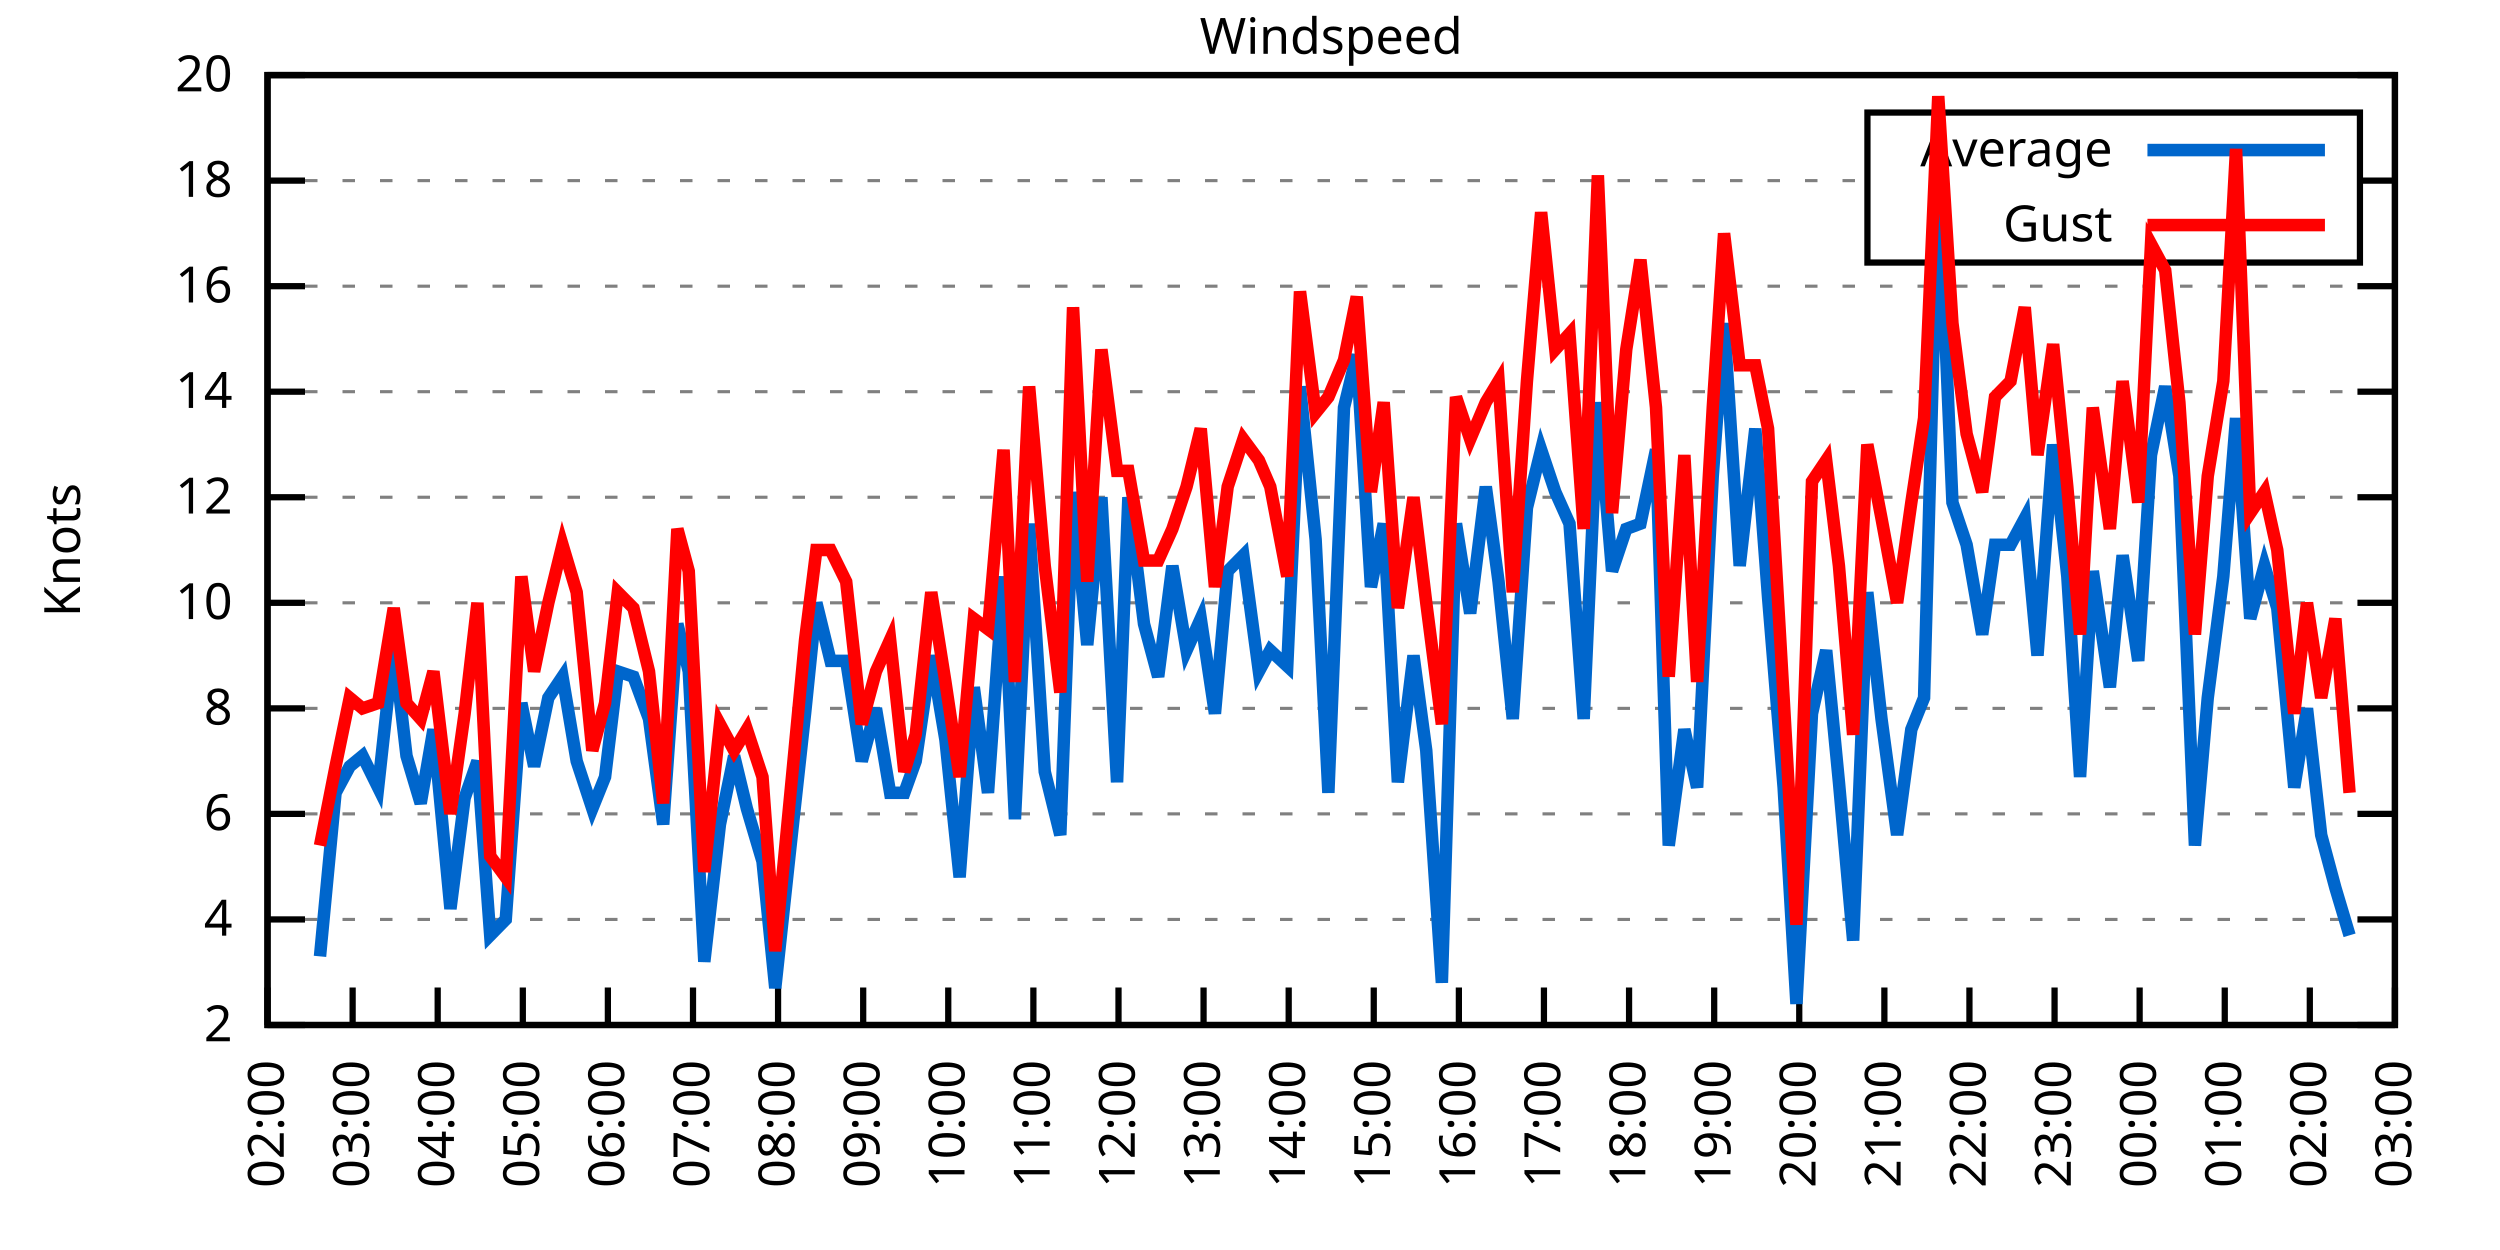
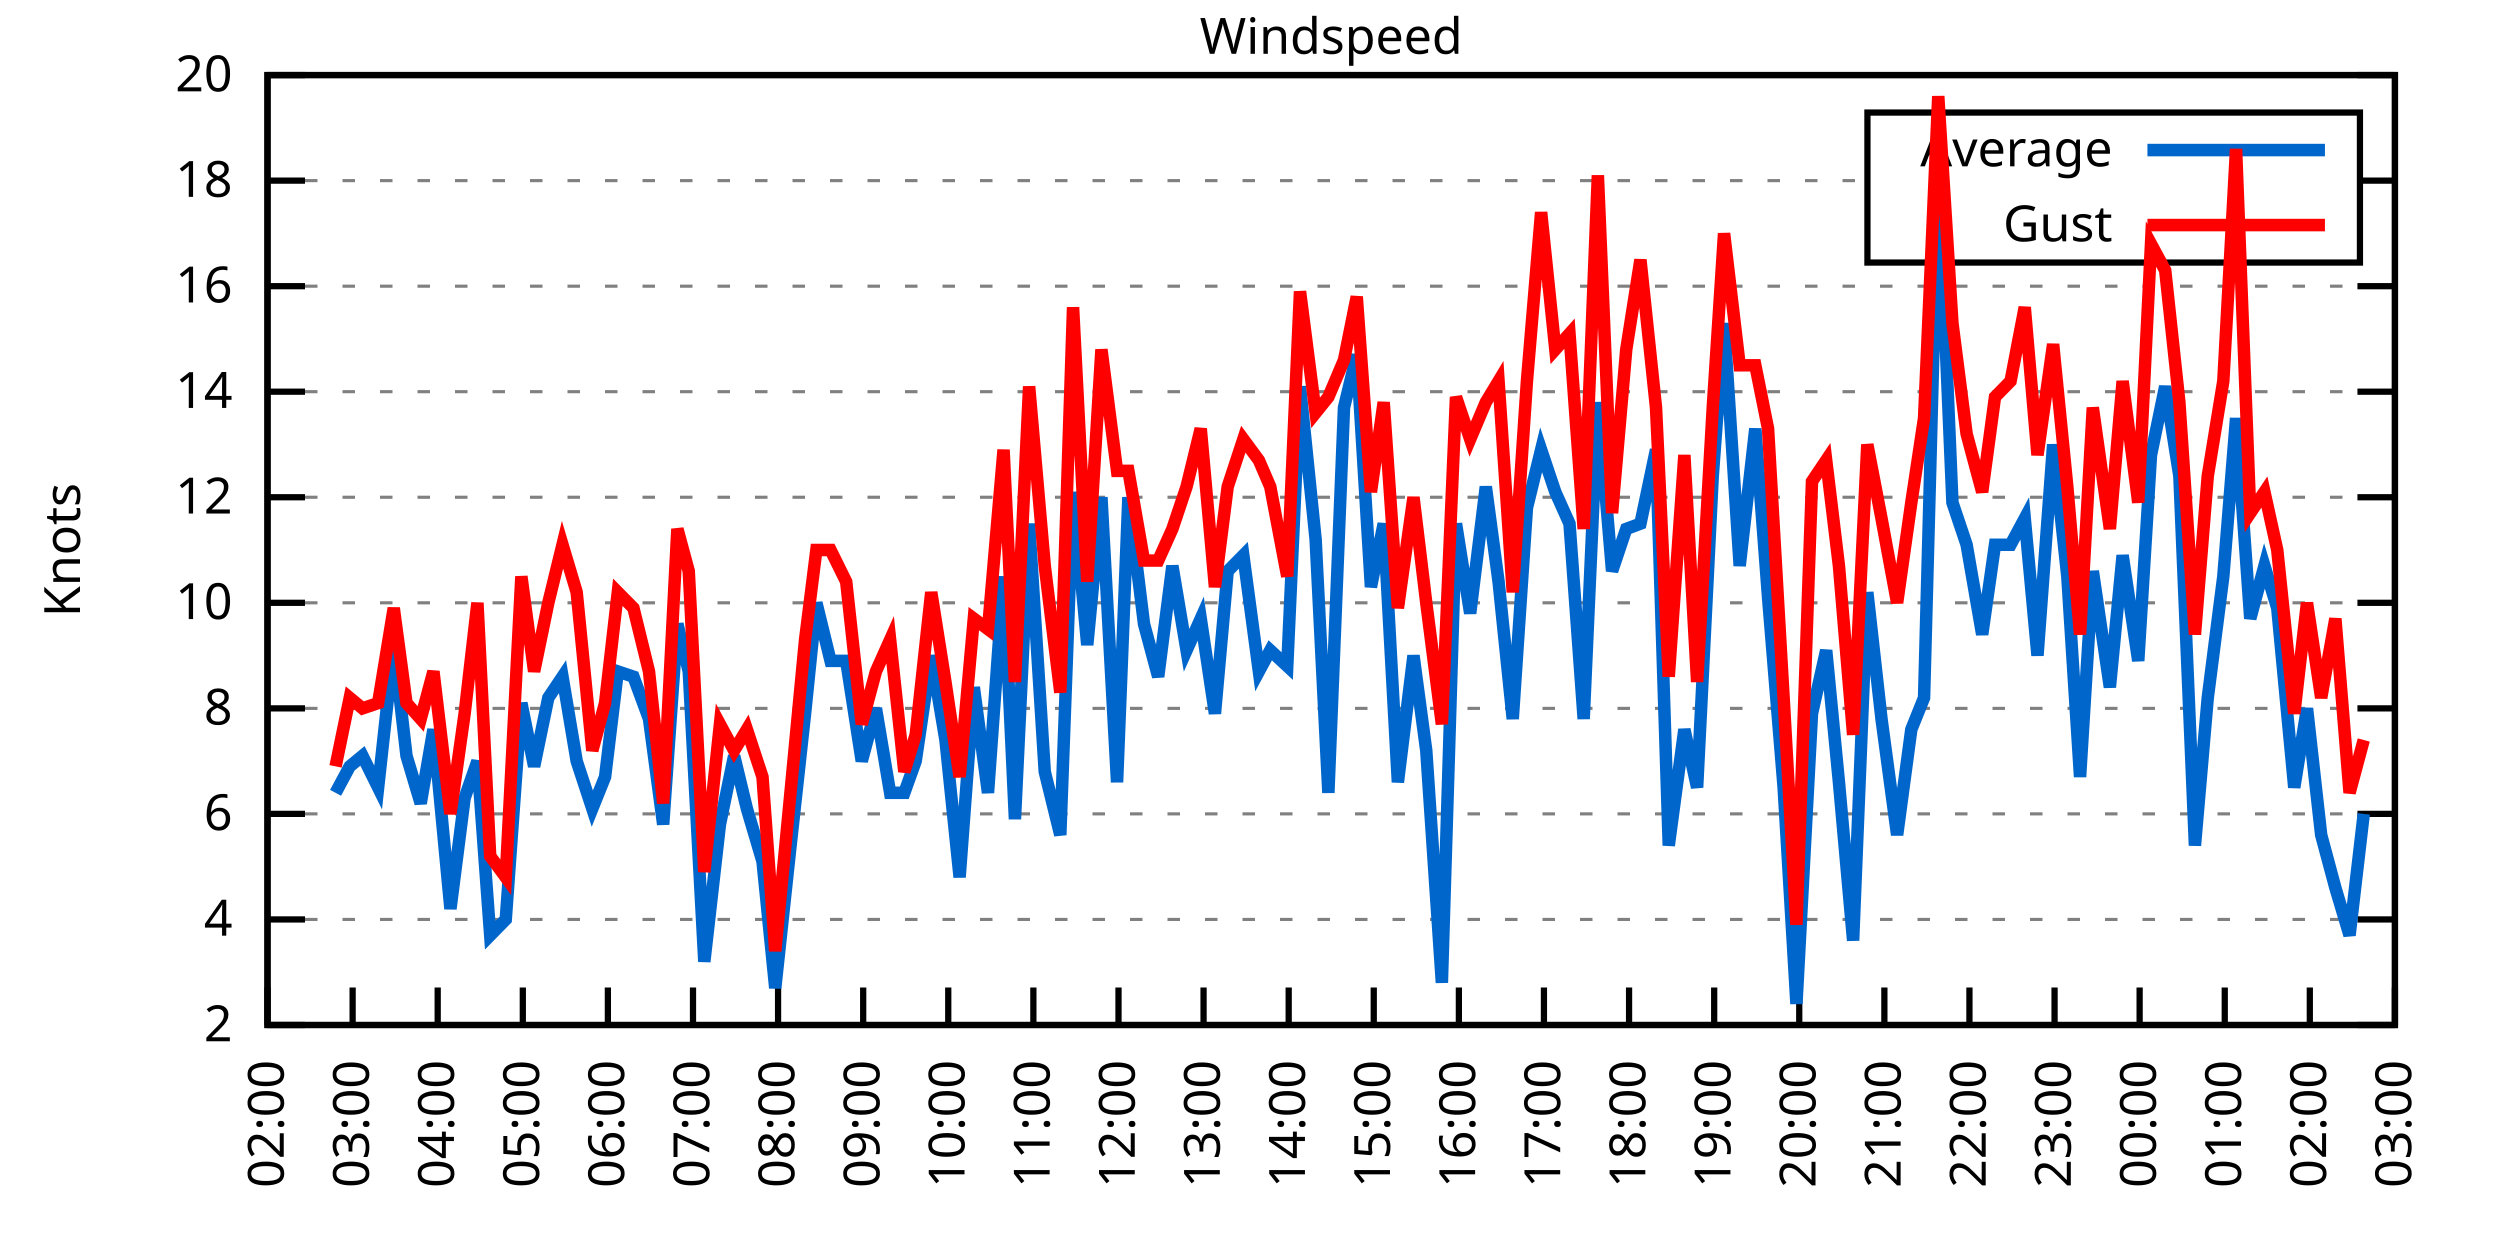
<svg xmlns="http://www.w3.org/2000/svg" xmlns:xlink="http://www.w3.org/1999/xlink" width="400" height="200" viewBox="0 0 400 200">
  <g id="gnuplot_canvas">
    <rect x="0" y="0" width="400" height="200" fill="none" />
    <defs>
      <circle id="gpDot" r="0.5" stroke-width="0.5" stroke="currentColor" />
      <path id="gpPt0" stroke-width="0.333" stroke="currentColor" d="M-1,0 h2 M0,-1 v2" />
      <path id="gpPt1" stroke-width="0.333" stroke="currentColor" d="M-1,-1 L1,1 M1,-1 L-1,1" />
      <path id="gpPt2" stroke-width="0.333" stroke="currentColor" d="M-1,0 L1,0 M0,-1 L0,1 M-1,-1 L1,1 M-1,1 L1,-1" />
      <rect id="gpPt3" stroke-width="0.333" stroke="currentColor" x="-1" y="-1" width="2" height="2" />
      <rect id="gpPt4" stroke-width="0.333" stroke="currentColor" fill="currentColor" x="-1" y="-1" width="2" height="2" />
      <circle id="gpPt5" stroke-width="0.333" stroke="currentColor" cx="0" cy="0" r="1" />
      <use xlink:href="#gpPt5" id="gpPt6" fill="currentColor" stroke="none" />
      <path id="gpPt7" stroke-width="0.333" stroke="currentColor" d="M0,-1.33 L-1.33,0.67 L1.33,0.67 z" />
      <use xlink:href="#gpPt7" id="gpPt8" fill="currentColor" stroke="none" />
      <use xlink:href="#gpPt7" id="gpPt9" stroke="currentColor" transform="rotate(180)" />
      <use xlink:href="#gpPt9" id="gpPt10" fill="currentColor" stroke="none" />
      <use xlink:href="#gpPt3" id="gpPt11" stroke="currentColor" transform="rotate(45)" />
      <use xlink:href="#gpPt11" id="gpPt12" fill="currentColor" stroke="none" />
      <path id="gpPt13" stroke-width="0.333" stroke="currentColor" d="M0,1.330 L1.265,0.411 L0.782,-1.067 L-0.782,-1.076 L-1.265,0.411 z" />
      <use xlink:href="#gpPt13" id="gpPt14" fill="currentColor" stroke="none" />
      <filter id="textbox" filterUnits="objectBoundingBox" x="0" y="0" height="1" width="1">
        <feFlood flood-color="white" flood-opacity="1" result="bgnd" />
        <feComposite in="SourceGraphic" in2="bgnd" operator="atop" />
      </filter>
      <filter id="greybox" filterUnits="objectBoundingBox" x="0" y="0" height="1" width="1">
        <feFlood flood-color="lightgrey" flood-opacity="1" result="grey" />
        <feComposite in="SourceGraphic" in2="grey" operator="atop" />
      </filter>
    </defs>
    <g fill="none" color="white" stroke="currentColor" stroke-width="1.00" stroke-linecap="butt" stroke-linejoin="miter">
</g>
    <g fill="none" color="black" stroke="currentColor" stroke-width="1.00" stroke-linecap="butt" stroke-linejoin="miter">
      <g stroke="none" shape-rendering="crispEdges">
        <polygon fill="rgb(255, 255, 255)" points="42.80,164.00 383.18,164.00 383.18,12.02 42.80,12.02 " />
      </g>
    </g>
    <g fill="none" color="black" stroke="currentColor" stroke-width="1.00" stroke-linecap="butt" stroke-linejoin="miter">
</g>
    <g fill="none" color="black" stroke="black" stroke-width="0.50" stroke-linecap="butt" stroke-linejoin="miter">
</g>
    <g fill="none" color="gray" stroke="currentColor" stroke-width="0.50" stroke-linecap="butt" stroke-linejoin="miter">
      <path stroke="gray" stroke-dasharray="2,4" class="gridline" d="M42.80,164.00 L383.19,164.00  " />
    </g>
    <g fill="none" color="gray" stroke="gray" stroke-width="1.00" stroke-linecap="butt" stroke-linejoin="miter">
</g>
    <g fill="none" color="black" stroke="currentColor" stroke-width="1.00" stroke-linecap="butt" stroke-linejoin="miter">
      <path stroke="black" d="M42.80,164.00 L48.80,164.00 M383.19,164.00 L377.19,164.00  " />
      <g transform="translate(37.20,166.60)" stroke="none" fill="black" font-family="Sans" font-size="8.00" text-anchor="end">
        <text>
          <tspan font-family="Sans"> 2</tspan>
        </text>
      </g>
    </g>
    <g fill="none" color="black" stroke="currentColor" stroke-width="1.00" stroke-linecap="butt" stroke-linejoin="miter">
</g>
    <g fill="none" color="black" stroke="black" stroke-width="0.50" stroke-linecap="butt" stroke-linejoin="miter">
</g>
    <g fill="none" color="gray" stroke="currentColor" stroke-width="0.50" stroke-linecap="butt" stroke-linejoin="miter">
      <path stroke="gray" stroke-dasharray="2,4" class="gridline" d="M42.80,147.11 L383.19,147.11  " />
    </g>
    <g fill="none" color="gray" stroke="gray" stroke-width="1.00" stroke-linecap="butt" stroke-linejoin="miter">
</g>
    <g fill="none" color="black" stroke="currentColor" stroke-width="1.00" stroke-linecap="butt" stroke-linejoin="miter">
      <path stroke="black" d="M42.80,147.11 L48.80,147.11 M383.19,147.11 L377.19,147.11  " />
      <g transform="translate(37.20,149.71)" stroke="none" fill="black" font-family="Sans" font-size="8.00" text-anchor="end">
        <text>
          <tspan font-family="Sans"> 4</tspan>
        </text>
      </g>
    </g>
    <g fill="none" color="black" stroke="currentColor" stroke-width="1.00" stroke-linecap="butt" stroke-linejoin="miter">
</g>
    <g fill="none" color="black" stroke="black" stroke-width="0.50" stroke-linecap="butt" stroke-linejoin="miter">
</g>
    <g fill="none" color="gray" stroke="currentColor" stroke-width="0.50" stroke-linecap="butt" stroke-linejoin="miter">
      <path stroke="gray" stroke-dasharray="2,4" class="gridline" d="M42.80,130.22 L383.19,130.22  " />
    </g>
    <g fill="none" color="gray" stroke="gray" stroke-width="1.00" stroke-linecap="butt" stroke-linejoin="miter">
</g>
    <g fill="none" color="black" stroke="currentColor" stroke-width="1.00" stroke-linecap="butt" stroke-linejoin="miter">
      <path stroke="black" d="M42.80,130.22 L48.80,130.22 M383.19,130.22 L377.19,130.22  " />
      <g transform="translate(37.20,132.82)" stroke="none" fill="black" font-family="Sans" font-size="8.00" text-anchor="end">
        <text>
          <tspan font-family="Sans"> 6</tspan>
        </text>
      </g>
    </g>
    <g fill="none" color="black" stroke="currentColor" stroke-width="1.00" stroke-linecap="butt" stroke-linejoin="miter">
</g>
    <g fill="none" color="black" stroke="black" stroke-width="0.50" stroke-linecap="butt" stroke-linejoin="miter">
</g>
    <g fill="none" color="gray" stroke="currentColor" stroke-width="0.50" stroke-linecap="butt" stroke-linejoin="miter">
      <path stroke="gray" stroke-dasharray="2,4" class="gridline" d="M42.80,113.34 L383.19,113.34  " />
    </g>
    <g fill="none" color="gray" stroke="gray" stroke-width="1.00" stroke-linecap="butt" stroke-linejoin="miter">
</g>
    <g fill="none" color="black" stroke="currentColor" stroke-width="1.00" stroke-linecap="butt" stroke-linejoin="miter">
      <path stroke="black" d="M42.80,113.34 L48.80,113.34 M383.19,113.34 L377.19,113.34  " />
      <g transform="translate(37.20,115.94)" stroke="none" fill="black" font-family="Sans" font-size="8.00" text-anchor="end">
        <text>
          <tspan font-family="Sans"> 8</tspan>
        </text>
      </g>
    </g>
    <g fill="none" color="black" stroke="currentColor" stroke-width="1.00" stroke-linecap="butt" stroke-linejoin="miter">
</g>
    <g fill="none" color="black" stroke="black" stroke-width="0.50" stroke-linecap="butt" stroke-linejoin="miter">
</g>
    <g fill="none" color="gray" stroke="currentColor" stroke-width="0.50" stroke-linecap="butt" stroke-linejoin="miter">
      <path stroke="gray" stroke-dasharray="2,4" class="gridline" d="M42.80,96.45 L383.19,96.45  " />
    </g>
    <g fill="none" color="gray" stroke="gray" stroke-width="1.00" stroke-linecap="butt" stroke-linejoin="miter">
</g>
    <g fill="none" color="black" stroke="currentColor" stroke-width="1.00" stroke-linecap="butt" stroke-linejoin="miter">
      <path stroke="black" d="M42.80,96.45 L48.80,96.45 M383.19,96.45 L377.19,96.45  " />
      <g transform="translate(37.20,99.05)" stroke="none" fill="black" font-family="Sans" font-size="8.00" text-anchor="end">
        <text>
          <tspan font-family="Sans"> 10</tspan>
        </text>
      </g>
    </g>
    <g fill="none" color="black" stroke="currentColor" stroke-width="1.00" stroke-linecap="butt" stroke-linejoin="miter">
</g>
    <g fill="none" color="black" stroke="black" stroke-width="0.50" stroke-linecap="butt" stroke-linejoin="miter">
</g>
    <g fill="none" color="gray" stroke="currentColor" stroke-width="0.50" stroke-linecap="butt" stroke-linejoin="miter">
      <path stroke="gray" stroke-dasharray="2,4" class="gridline" d="M42.80,79.56 L383.19,79.56  " />
    </g>
    <g fill="none" color="gray" stroke="gray" stroke-width="1.00" stroke-linecap="butt" stroke-linejoin="miter">
</g>
    <g fill="none" color="black" stroke="currentColor" stroke-width="1.00" stroke-linecap="butt" stroke-linejoin="miter">
      <path stroke="black" d="M42.80,79.56 L48.80,79.56 M383.19,79.56 L377.19,79.56  " />
      <g transform="translate(37.20,82.16)" stroke="none" fill="black" font-family="Sans" font-size="8.00" text-anchor="end">
        <text>
          <tspan font-family="Sans"> 12</tspan>
        </text>
      </g>
    </g>
    <g fill="none" color="black" stroke="currentColor" stroke-width="1.00" stroke-linecap="butt" stroke-linejoin="miter">
</g>
    <g fill="none" color="black" stroke="black" stroke-width="0.50" stroke-linecap="butt" stroke-linejoin="miter">
</g>
    <g fill="none" color="gray" stroke="currentColor" stroke-width="0.50" stroke-linecap="butt" stroke-linejoin="miter">
      <path stroke="gray" stroke-dasharray="2,4" class="gridline" d="M42.80,62.67 L383.19,62.67  " />
    </g>
    <g fill="none" color="gray" stroke="gray" stroke-width="1.00" stroke-linecap="butt" stroke-linejoin="miter">
</g>
    <g fill="none" color="black" stroke="currentColor" stroke-width="1.00" stroke-linecap="butt" stroke-linejoin="miter">
      <path stroke="black" d="M42.80,62.67 L48.80,62.67 M383.19,62.67 L377.19,62.67  " />
      <g transform="translate(37.20,65.27)" stroke="none" fill="black" font-family="Sans" font-size="8.00" text-anchor="end">
        <text>
          <tspan font-family="Sans"> 14</tspan>
        </text>
      </g>
    </g>
    <g fill="none" color="black" stroke="currentColor" stroke-width="1.00" stroke-linecap="butt" stroke-linejoin="miter">
</g>
    <g fill="none" color="black" stroke="black" stroke-width="0.50" stroke-linecap="butt" stroke-linejoin="miter">
</g>
    <g fill="none" color="gray" stroke="currentColor" stroke-width="0.50" stroke-linecap="butt" stroke-linejoin="miter">
      <path stroke="gray" stroke-dasharray="2,4" class="gridline" d="M42.80,45.79 L383.19,45.79  " />
    </g>
    <g fill="none" color="gray" stroke="gray" stroke-width="1.00" stroke-linecap="butt" stroke-linejoin="miter">
</g>
    <g fill="none" color="black" stroke="currentColor" stroke-width="1.00" stroke-linecap="butt" stroke-linejoin="miter">
      <path stroke="black" d="M42.80,45.79 L48.80,45.79 M383.19,45.79 L377.19,45.79  " />
      <g transform="translate(37.20,48.39)" stroke="none" fill="black" font-family="Sans" font-size="8.00" text-anchor="end">
        <text>
          <tspan font-family="Sans"> 16</tspan>
        </text>
      </g>
    </g>
    <g fill="none" color="black" stroke="currentColor" stroke-width="1.00" stroke-linecap="butt" stroke-linejoin="miter">
</g>
    <g fill="none" color="black" stroke="black" stroke-width="0.50" stroke-linecap="butt" stroke-linejoin="miter">
</g>
    <g fill="none" color="gray" stroke="currentColor" stroke-width="0.50" stroke-linecap="butt" stroke-linejoin="miter">
      <path stroke="gray" stroke-dasharray="2,4" class="gridline" d="M42.80,28.90 L298.79,28.90 M377.59,28.90 L383.19,28.90  " />
    </g>
    <g fill="none" color="gray" stroke="gray" stroke-width="1.00" stroke-linecap="butt" stroke-linejoin="miter">
</g>
    <g fill="none" color="black" stroke="currentColor" stroke-width="1.00" stroke-linecap="butt" stroke-linejoin="miter">
      <path stroke="black" d="M42.80,28.90 L48.80,28.90 M383.19,28.90 L377.19,28.90  " />
      <g transform="translate(37.20,31.50)" stroke="none" fill="black" font-family="Sans" font-size="8.00" text-anchor="end">
        <text>
          <tspan font-family="Sans"> 18</tspan>
        </text>
      </g>
    </g>
    <g fill="none" color="black" stroke="currentColor" stroke-width="1.00" stroke-linecap="butt" stroke-linejoin="miter">
</g>
    <g fill="none" color="black" stroke="black" stroke-width="0.50" stroke-linecap="butt" stroke-linejoin="miter">
</g>
    <g fill="none" color="gray" stroke="currentColor" stroke-width="0.50" stroke-linecap="butt" stroke-linejoin="miter">
      <path stroke="gray" stroke-dasharray="2,4" class="gridline" d="M42.80,12.01 L383.19,12.01  " />
    </g>
    <g fill="none" color="gray" stroke="gray" stroke-width="1.00" stroke-linecap="butt" stroke-linejoin="miter">
</g>
    <g fill="none" color="black" stroke="currentColor" stroke-width="1.00" stroke-linecap="butt" stroke-linejoin="miter">
      <path stroke="black" d="M42.80,12.01 L48.80,12.01 M383.19,12.01 L377.19,12.01  " />
      <g transform="translate(37.20,14.61)" stroke="none" fill="black" font-family="Sans" font-size="8.00" text-anchor="end">
        <text>
          <tspan font-family="Sans"> 20</tspan>
        </text>
      </g>
    </g>
    <g fill="none" color="black" stroke="currentColor" stroke-width="1.00" stroke-linecap="butt" stroke-linejoin="miter">
      <path stroke="black" d="M42.80,164.00 L42.80,158.00  " />
      <g transform="translate(45.40,169.60) rotate(270.00)" stroke="none" fill="black" font-family="Sans" font-size="8.00" text-anchor="end">
        <text>
          <tspan font-family="Sans">02:00</tspan>
        </text>
      </g>
    </g>
    <g fill="none" color="black" stroke="currentColor" stroke-width="1.00" stroke-linecap="butt" stroke-linejoin="miter">
      <path stroke="black" d="M56.42,164.00 L56.42,158.00  " />
      <g transform="translate(59.02,169.60) rotate(270.00)" stroke="none" fill="black" font-family="Sans" font-size="8.00" text-anchor="end">
        <text>
          <tspan font-family="Sans">03:00</tspan>
        </text>
      </g>
    </g>
    <g fill="none" color="black" stroke="currentColor" stroke-width="1.00" stroke-linecap="butt" stroke-linejoin="miter">
      <path stroke="black" d="M70.03,164.00 L70.03,158.00  " />
      <g transform="translate(72.63,169.60) rotate(270.00)" stroke="none" fill="black" font-family="Sans" font-size="8.00" text-anchor="end">
        <text>
          <tspan font-family="Sans">04:00</tspan>
        </text>
      </g>
    </g>
    <g fill="none" color="black" stroke="currentColor" stroke-width="1.00" stroke-linecap="butt" stroke-linejoin="miter">
      <path stroke="black" d="M83.65,164.00 L83.65,158.00  " />
      <g transform="translate(86.25,169.60) rotate(270.00)" stroke="none" fill="black" font-family="Sans" font-size="8.00" text-anchor="end">
        <text>
          <tspan font-family="Sans">05:00</tspan>
        </text>
      </g>
    </g>
    <g fill="none" color="black" stroke="currentColor" stroke-width="1.00" stroke-linecap="butt" stroke-linejoin="miter">
      <path stroke="black" d="M97.26,164.00 L97.26,158.00  " />
      <g transform="translate(99.86,169.60) rotate(270.00)" stroke="none" fill="black" font-family="Sans" font-size="8.00" text-anchor="end">
        <text>
          <tspan font-family="Sans">06:00</tspan>
        </text>
      </g>
    </g>
    <g fill="none" color="black" stroke="currentColor" stroke-width="1.00" stroke-linecap="butt" stroke-linejoin="miter">
      <path stroke="black" d="M110.88,164.00 L110.88,158.00  " />
      <g transform="translate(113.48,169.60) rotate(270.00)" stroke="none" fill="black" font-family="Sans" font-size="8.00" text-anchor="end">
        <text>
          <tspan font-family="Sans">07:00</tspan>
        </text>
      </g>
    </g>
    <g fill="none" color="black" stroke="currentColor" stroke-width="1.00" stroke-linecap="butt" stroke-linejoin="miter">
      <path stroke="black" d="M124.49,164.00 L124.49,158.00  " />
      <g transform="translate(127.09,169.60) rotate(270.00)" stroke="none" fill="black" font-family="Sans" font-size="8.00" text-anchor="end">
        <text>
          <tspan font-family="Sans">08:00</tspan>
        </text>
      </g>
    </g>
    <g fill="none" color="black" stroke="currentColor" stroke-width="1.00" stroke-linecap="butt" stroke-linejoin="miter">
      <path stroke="black" d="M138.11,164.00 L138.11,158.00  " />
      <g transform="translate(140.71,169.60) rotate(270.00)" stroke="none" fill="black" font-family="Sans" font-size="8.00" text-anchor="end">
        <text>
          <tspan font-family="Sans">09:00</tspan>
        </text>
      </g>
    </g>
    <g fill="none" color="black" stroke="currentColor" stroke-width="1.00" stroke-linecap="butt" stroke-linejoin="miter">
      <path stroke="black" d="M151.72,164.00 L151.72,158.00  " />
      <g transform="translate(154.32,169.60) rotate(270.00)" stroke="none" fill="black" font-family="Sans" font-size="8.00" text-anchor="end">
        <text>
          <tspan font-family="Sans">10:00</tspan>
        </text>
      </g>
    </g>
    <g fill="none" color="black" stroke="currentColor" stroke-width="1.00" stroke-linecap="butt" stroke-linejoin="miter">
      <path stroke="black" d="M165.34,164.00 L165.34,158.00  " />
      <g transform="translate(167.94,169.60) rotate(270.00)" stroke="none" fill="black" font-family="Sans" font-size="8.00" text-anchor="end">
        <text>
          <tspan font-family="Sans">11:00</tspan>
        </text>
      </g>
    </g>
    <g fill="none" color="black" stroke="currentColor" stroke-width="1.00" stroke-linecap="butt" stroke-linejoin="miter">
      <path stroke="black" d="M178.96,164.00 L178.96,158.00  " />
      <g transform="translate(181.56,169.60) rotate(270.00)" stroke="none" fill="black" font-family="Sans" font-size="8.00" text-anchor="end">
        <text>
          <tspan font-family="Sans">12:00</tspan>
        </text>
      </g>
    </g>
    <g fill="none" color="black" stroke="currentColor" stroke-width="1.00" stroke-linecap="butt" stroke-linejoin="miter">
      <path stroke="black" d="M192.57,164.00 L192.57,158.00  " />
      <g transform="translate(195.17,169.60) rotate(270.00)" stroke="none" fill="black" font-family="Sans" font-size="8.00" text-anchor="end">
        <text>
          <tspan font-family="Sans">13:00</tspan>
        </text>
      </g>
    </g>
    <g fill="none" color="black" stroke="currentColor" stroke-width="1.00" stroke-linecap="butt" stroke-linejoin="miter">
      <path stroke="black" d="M206.19,164.00 L206.19,158.00  " />
      <g transform="translate(208.79,169.60) rotate(270.00)" stroke="none" fill="black" font-family="Sans" font-size="8.00" text-anchor="end">
        <text>
          <tspan font-family="Sans">14:00</tspan>
        </text>
      </g>
    </g>
    <g fill="none" color="black" stroke="currentColor" stroke-width="1.00" stroke-linecap="butt" stroke-linejoin="miter">
      <path stroke="black" d="M219.80,164.00 L219.80,158.00  " />
      <g transform="translate(222.40,169.60) rotate(270.00)" stroke="none" fill="black" font-family="Sans" font-size="8.00" text-anchor="end">
        <text>
          <tspan font-family="Sans">15:00</tspan>
        </text>
      </g>
    </g>
    <g fill="none" color="black" stroke="currentColor" stroke-width="1.00" stroke-linecap="butt" stroke-linejoin="miter">
      <path stroke="black" d="M233.42,164.00 L233.42,158.00  " />
      <g transform="translate(236.02,169.60) rotate(270.00)" stroke="none" fill="black" font-family="Sans" font-size="8.00" text-anchor="end">
        <text>
          <tspan font-family="Sans">16:00</tspan>
        </text>
      </g>
    </g>
    <g fill="none" color="black" stroke="currentColor" stroke-width="1.00" stroke-linecap="butt" stroke-linejoin="miter">
      <path stroke="black" d="M247.03,164.00 L247.03,158.00  " />
      <g transform="translate(249.63,169.60) rotate(270.00)" stroke="none" fill="black" font-family="Sans" font-size="8.00" text-anchor="end">
        <text>
          <tspan font-family="Sans">17:00</tspan>
        </text>
      </g>
    </g>
    <g fill="none" color="black" stroke="currentColor" stroke-width="1.00" stroke-linecap="butt" stroke-linejoin="miter">
      <path stroke="black" d="M260.65,164.00 L260.65,158.00  " />
      <g transform="translate(263.25,169.60) rotate(270.00)" stroke="none" fill="black" font-family="Sans" font-size="8.00" text-anchor="end">
        <text>
          <tspan font-family="Sans">18:00</tspan>
        </text>
      </g>
    </g>
    <g fill="none" color="black" stroke="currentColor" stroke-width="1.00" stroke-linecap="butt" stroke-linejoin="miter">
      <path stroke="black" d="M274.27,164.00 L274.27,158.00  " />
      <g transform="translate(276.87,169.60) rotate(270.00)" stroke="none" fill="black" font-family="Sans" font-size="8.00" text-anchor="end">
        <text>
          <tspan font-family="Sans">19:00</tspan>
        </text>
      </g>
    </g>
    <g fill="none" color="black" stroke="currentColor" stroke-width="1.00" stroke-linecap="butt" stroke-linejoin="miter">
      <path stroke="black" d="M287.88,164.00 L287.88,158.00  " />
      <g transform="translate(290.48,169.60) rotate(270.00)" stroke="none" fill="black" font-family="Sans" font-size="8.00" text-anchor="end">
        <text>
          <tspan font-family="Sans">20:00</tspan>
        </text>
      </g>
    </g>
    <g fill="none" color="black" stroke="currentColor" stroke-width="1.00" stroke-linecap="butt" stroke-linejoin="miter">
      <path stroke="black" d="M301.50,164.00 L301.50,158.00  " />
      <g transform="translate(304.10,169.60) rotate(270.00)" stroke="none" fill="black" font-family="Sans" font-size="8.00" text-anchor="end">
        <text>
          <tspan font-family="Sans">21:00</tspan>
        </text>
      </g>
    </g>
    <g fill="none" color="black" stroke="currentColor" stroke-width="1.00" stroke-linecap="butt" stroke-linejoin="miter">
      <path stroke="black" d="M315.11,164.00 L315.11,158.00  " />
      <g transform="translate(317.71,169.60) rotate(270.00)" stroke="none" fill="black" font-family="Sans" font-size="8.00" text-anchor="end">
        <text>
          <tspan font-family="Sans">22:00</tspan>
        </text>
      </g>
    </g>
    <g fill="none" color="black" stroke="currentColor" stroke-width="1.00" stroke-linecap="butt" stroke-linejoin="miter">
      <path stroke="black" d="M328.73,164.00 L328.73,158.00  " />
      <g transform="translate(331.33,169.60) rotate(270.00)" stroke="none" fill="black" font-family="Sans" font-size="8.00" text-anchor="end">
        <text>
          <tspan font-family="Sans">23:00</tspan>
        </text>
      </g>
    </g>
    <g fill="none" color="black" stroke="currentColor" stroke-width="1.00" stroke-linecap="butt" stroke-linejoin="miter">
      <path stroke="black" d="M342.34,164.00 L342.34,158.00  " />
      <g transform="translate(344.94,169.60) rotate(270.00)" stroke="none" fill="black" font-family="Sans" font-size="8.00" text-anchor="end">
        <text>
          <tspan font-family="Sans">00:00</tspan>
        </text>
      </g>
    </g>
    <g fill="none" color="black" stroke="currentColor" stroke-width="1.00" stroke-linecap="butt" stroke-linejoin="miter">
      <path stroke="black" d="M355.96,164.00 L355.96,158.00  " />
      <g transform="translate(358.56,169.60) rotate(270.00)" stroke="none" fill="black" font-family="Sans" font-size="8.00" text-anchor="end">
        <text>
          <tspan font-family="Sans">01:00</tspan>
        </text>
      </g>
    </g>
    <g fill="none" color="black" stroke="currentColor" stroke-width="1.00" stroke-linecap="butt" stroke-linejoin="miter">
      <path stroke="black" d="M369.57,164.00 L369.57,158.00  " />
      <g transform="translate(372.17,169.60) rotate(270.00)" stroke="none" fill="black" font-family="Sans" font-size="8.00" text-anchor="end">
        <text>
          <tspan font-family="Sans">02:00</tspan>
        </text>
      </g>
    </g>
    <g fill="none" color="black" stroke="currentColor" stroke-width="1.00" stroke-linecap="butt" stroke-linejoin="miter">
      <path stroke="black" d="M383.19,164.00 L383.19,158.00  " />
      <g transform="translate(385.79,169.60) rotate(270.00)" stroke="none" fill="black" font-family="Sans" font-size="8.00" text-anchor="end">
        <text>
          <tspan font-family="Sans">03:00</tspan>
        </text>
      </g>
    </g>
    <g fill="none" color="black" stroke="currentColor" stroke-width="1.00" stroke-linecap="butt" stroke-linejoin="miter">
</g>
    <g fill="none" color="black" stroke="currentColor" stroke-width="1.00" stroke-linecap="butt" stroke-linejoin="miter">
      <path stroke="black" d="M42.80,12.01 L42.80,164.00 L383.19,164.00 L383.19,12.01 L42.80,12.01 Z  " />
    </g>
    <g fill="none" color="black" stroke="currentColor" stroke-width="1.00" stroke-linecap="butt" stroke-linejoin="miter">
</g>
    <g fill="none" color="black" stroke="currentColor" stroke-width="1.00" stroke-linecap="butt" stroke-linejoin="miter">
      <path stroke="black" d="M298.79,42.01 L298.79,18.01 L377.59,18.01 L377.59,42.01 L298.79,42.01 Z  " />
    </g>
    <g id="Windspeed_plot_1">
      <g fill="none" color="white" stroke="black" stroke-width="2.00" stroke-linecap="butt" stroke-linejoin="miter">
</g>
      <g fill="none" color="black" stroke="currentColor" stroke-width="2.00" stroke-linecap="butt" stroke-linejoin="miter">
        <g transform="translate(337.99,26.61)" stroke="none" fill="black" font-family="Sans" font-size="8.00" text-anchor="end">
          <text>
            <tspan font-family="Sans">Average</tspan>
          </text>
        </g>
      </g>
      <g fill="none" color="black" stroke="currentColor" stroke-width="2.00" stroke-linecap="butt" stroke-linejoin="miter">
-         <path stroke="rgb(  0, 102, 204)" d="M343.59,24.01 L371.99,24.01 M51.20,153.02 L53.69,126.85 L55.96,122.62 L58.00,120.94 L60.50,126.00 L63.00,103.20   L65.04,120.94 L67.31,128.54 L69.35,116.71 L72.07,145.42 L74.34,127.69 L76.39,121.78 L78.43,149.65 L80.92,147.11   L83.42,112.49 L85.46,122.62 L87.73,111.65 L90.00,108.27 L92.27,121.78 L94.77,129.38 L96.81,124.31 L98.85,107.43   L101.35,108.27 L103.84,115.03 L106.11,131.91 L108.38,99.83 L110.20,107.43 L112.69,153.87 L115.19,131.91 L117.46,120.94   L119.50,129.38 L122.00,137.82 L124.04,158.09 L126.31,136.98 L128.81,114.18 L130.62,96.45 L132.89,105.74 L135.39,105.74   L137.88,121.78 L140.15,113.34 L142.42,126.85 L144.69,126.85 L146.51,121.78 L149.00,104.89 L151.27,118.40 L153.54,140.36   L155.81,109.96 L158.08,126.85 L160.57,92.23 L162.39,131.07 L164.66,83.78 L167.16,123.47 L169.65,133.60 L171.69,78.72   L173.96,103.20 L176.23,79.56 L178.73,125.16 L180.54,79.56 L183.04,99.83 L185.31,108.27 L187.58,90.54 L189.85,104.05   L192.12,98.98 L194.39,114.18 L196.43,91.38 L198.93,88.85 L201.42,107.43 L203.24,104.05 L205.96,106.58 L208.00,61.83   L210.50,86.32 L212.54,126.85 L215.04,65.21 L217.08,56.76 L219.35,93.92 L221.39,83.78 L223.66,125.16 L226.16,104.89   L228.20,120.09 L230.70,157.24 L232.96,83.78 L235.23,98.14 L237.73,77.87 L239.77,93.07 L242.04,115.03 L244.31,81.25   L246.58,71.96 L248.85,78.72 L251.12,83.78 L253.39,115.03 L255.66,64.36 L257.93,91.38 L260.20,84.63 L262.47,83.78   L264.96,71.96 L267.00,135.29 L269.50,116.71 L271.54,126.00 L274.04,76.18 L275.85,51.70 L278.35,90.54 L280.85,68.58   L282.89,95.60 L285.38,126.00 L287.43,160.62 L289.92,114.18 L292.19,104.05 L294.23,125.16 L296.50,150.49 L298.77,94.76   L301.04,115.03 L303.54,133.60 L305.81,116.71 L307.85,111.65 L310.12,27.21 L312.39,80.41 L314.66,87.16 L317.15,101.52   L319.20,87.16 L321.69,87.16 L323.96,82.94 L326.00,104.89 L328.50,71.12 L330.77,92.23 L332.81,124.31 L334.85,91.38   L337.58,109.96 L339.62,88.85 L342.12,105.74 L344.16,72.81 L346.43,61.83 L348.70,76.18 L351.19,135.29 L353.24,111.65   L355.73,92.23 L357.77,66.90 L360.04,98.98 L362.31,90.54 L364.36,97.29 L367.08,126.00 L369.12,113.34 L371.39,133.60   L373.66,142.05 L375.93,149.65  " />
+         <path stroke="rgb(  0, 102, 204)" d="M343.59,24.01 L371.99,24.01 M53.69,126.85 L55.96,122.62 L58.00,120.94 L60.50,126.00 L63.00,103.20 L65.04,120.94   L67.31,128.54 L69.35,116.71 L72.07,145.42 L74.34,127.69 L76.39,121.78 L78.43,149.65 L80.92,147.11 L83.42,112.49   L85.46,122.62 L87.73,111.65 L90.00,108.27 L92.27,121.78 L94.77,129.38 L96.81,124.31 L98.85,107.43 L101.35,108.27   L103.84,115.03 L106.11,131.91 L108.38,99.83 L110.20,107.43 L112.69,153.87 L115.19,131.91 L117.46,120.94 L119.50,129.38   L122.00,137.82 L124.04,158.09 L126.31,136.98 L128.81,114.18 L130.62,96.45 L132.89,105.74 L135.39,105.74 L137.88,121.78   L140.15,113.34 L142.42,126.85 L144.69,126.85 L146.51,121.78 L149.00,104.89 L151.27,118.40 L153.54,140.36 L155.81,109.96   L158.08,126.85 L160.57,92.23 L162.39,131.07 L164.66,83.78 L167.16,123.47 L169.65,133.60 L171.69,78.72 L173.96,103.20   L176.23,79.56 L178.73,125.16 L180.54,79.56 L183.04,99.83 L185.31,108.27 L187.58,90.54 L189.85,104.05 L192.12,98.98   L194.39,114.18 L196.43,91.38 L198.93,88.85 L201.42,107.43 L203.24,104.05 L205.96,106.58 L208.00,61.83 L210.50,86.32   L212.54,126.85 L215.04,65.21 L217.08,56.76 L219.35,93.92 L221.39,83.78 L223.66,125.16 L226.16,104.89 L228.20,120.09   L230.70,157.24 L232.96,83.78 L235.23,98.14 L237.73,77.87 L239.77,93.07 L242.04,115.03 L244.31,81.25 L246.58,71.96   L248.85,78.72 L251.12,83.78 L253.39,115.03 L255.66,64.36 L257.93,91.38 L260.20,84.63 L262.47,83.78 L264.96,71.96   L267.00,135.29 L269.50,116.71 L271.54,126.00 L274.04,76.18 L275.85,51.70 L278.35,90.54 L280.85,68.58 L282.89,95.60   L285.38,126.00 L287.43,160.62 L289.92,114.18 L292.19,104.05 L294.23,125.16 L296.50,150.49 L298.77,94.76 L301.04,115.03   L303.54,133.60 L305.81,116.71 L307.85,111.65 L310.12,27.21 L312.39,80.41 L314.66,87.16 L317.15,101.52 L319.20,87.16   L321.69,87.16 L323.96,82.94 L326.00,104.89 L328.50,71.12 L330.77,92.23 L332.81,124.31 L334.85,91.38 L337.58,109.96   L339.62,88.85 L342.12,105.74 L344.16,72.81 L346.43,61.83 L348.70,76.18 L351.19,135.29 L353.24,111.65 L355.73,92.23   L357.77,66.90 L360.04,98.98 L362.31,90.54 L364.36,97.29 L367.08,126.00 L369.12,113.34 L371.39,133.60 L373.66,142.05   L375.93,149.65 L378.20,130.22  " />
      </g>
    </g>
    <g id="Windspeed_plot_2">
      <g fill="none" color="black" stroke="currentColor" stroke-width="2.00" stroke-linecap="butt" stroke-linejoin="miter">
        <g transform="translate(337.99,38.61)" stroke="none" fill="black" font-family="Sans" font-size="8.00" text-anchor="end">
          <text>
            <tspan font-family="Sans">Gust</tspan>
          </text>
        </g>
      </g>
      <g fill="none" color="black" stroke="currentColor" stroke-width="2.00" stroke-linecap="butt" stroke-linejoin="miter">
-         <path stroke="rgb(255,   0,   0)" d="M343.59,36.01 L371.99,36.01 M51.20,135.29 L53.69,122.62 L55.96,111.65 L58.00,113.34 L60.50,112.49 L63.00,97.29   L65.04,112.49 L67.31,115.03 L69.35,107.43 L72.07,130.22 L74.34,114.18 L76.39,96.45 L78.43,136.98 L80.92,140.36   L83.42,92.23 L85.46,107.43 L87.73,96.45 L90.00,87.16 L92.27,94.76 L94.77,120.09 L96.81,112.49 L98.85,94.76   L101.35,97.29 L103.84,107.43 L106.11,128.54 L108.38,84.63 L110.20,91.38 L112.69,139.51 L115.19,115.87 L117.46,120.09   L119.50,116.71 L122.00,124.31 L124.04,152.18 L126.31,128.54 L128.81,102.36 L130.62,88.00 L132.89,88.00 L135.39,93.07   L137.88,115.87 L140.15,107.43 L142.42,102.36 L144.69,123.47 L146.51,117.56 L149.00,94.76 L151.27,109.11 L153.54,124.31   L155.81,98.98 L158.08,100.67 L160.57,71.96 L162.39,109.11 L164.66,61.83 L167.16,90.54 L169.65,110.80 L171.69,49.16   L173.96,93.07 L176.23,55.92 L178.73,75.34 L180.54,75.34 L183.04,89.69 L185.31,89.69 L187.58,84.63 L189.85,77.87   L192.12,68.58 L194.39,93.92 L196.43,77.87 L198.93,70.27 L201.42,73.65 L203.24,77.87 L205.96,92.23 L208.00,46.63   L210.50,66.05 L212.54,63.52 L215.04,57.61 L217.08,47.47 L219.35,78.72 L221.39,64.36 L223.66,97.29 L226.16,79.56   L228.20,96.45 L230.70,115.87 L232.96,63.52 L235.23,70.27 L237.73,64.36 L239.77,60.98 L242.04,94.76 L244.31,60.98   L246.58,33.96 L248.85,55.92 L251.12,53.39 L253.39,84.63 L255.66,28.05 L257.93,82.09 L260.20,55.92 L262.47,41.56   L264.96,65.21 L267.00,108.27 L269.50,72.81 L271.54,109.11 L274.04,65.21 L275.85,37.34 L278.35,58.45 L280.85,58.45   L282.89,68.58 L285.38,111.65 L287.43,147.96 L289.92,77.03 L292.19,73.65 L294.23,90.54 L296.50,117.56 L298.77,71.12   L301.04,82.94 L303.54,96.45 L305.81,80.41 L307.85,66.90 L310.12,15.39 L312.39,51.70 L314.66,69.43 L317.15,78.72   L319.20,63.52 L321.69,60.98 L323.96,49.16 L326.00,72.81 L328.50,55.07 L330.77,77.87 L332.81,101.52 L334.85,65.21   L337.58,84.63 L339.62,60.98 L342.12,80.41 L344.16,39.03 L346.43,43.25 L348.70,64.36 L351.19,101.52 L353.24,76.18   L355.73,60.98 L357.77,23.83 L360.04,82.09 L362.31,78.72 L364.36,88.00 L367.08,114.18 L369.12,96.45 L371.39,111.65   L373.66,98.98 L375.93,126.85  " />
+         <path stroke="rgb(255,   0,   0)" d="M343.59,36.01 L371.99,36.01 M53.69,122.62 L55.96,111.65 L58.00,113.34 L60.50,112.49 L63.00,97.29 L65.04,112.49   L67.31,115.03 L69.35,107.43 L72.07,130.22 L74.34,114.18 L76.39,96.45 L78.43,136.98 L80.92,140.36 L83.42,92.23   L85.46,107.43 L87.73,96.45 L90.00,87.16 L92.27,94.76 L94.77,120.09 L96.81,112.49 L98.85,94.76 L101.35,97.29   L103.84,107.43 L106.11,128.54 L108.38,84.63 L110.20,91.38 L112.69,139.51 L115.19,115.87 L117.46,120.09 L119.50,116.71   L122.00,124.31 L124.04,152.18 L126.31,128.54 L128.81,102.36 L130.62,88.00 L132.89,88.00 L135.39,93.07 L137.88,115.87   L140.15,107.43 L142.42,102.36 L144.69,123.47 L146.51,117.56 L149.00,94.76 L151.27,109.11 L153.54,124.31 L155.81,98.98   L158.08,100.67 L160.57,71.96 L162.39,109.11 L164.66,61.83 L167.16,90.54 L169.65,110.80 L171.69,49.16 L173.96,93.07   L176.23,55.92 L178.73,75.34 L180.54,75.34 L183.04,89.69 L185.31,89.69 L187.58,84.63 L189.85,77.87 L192.12,68.58   L194.39,93.92 L196.43,77.87 L198.93,70.27 L201.42,73.65 L203.24,77.87 L205.96,92.23 L208.00,46.63 L210.50,66.05   L212.54,63.52 L215.04,57.61 L217.08,47.47 L219.35,78.72 L221.39,64.36 L223.66,97.29 L226.16,79.56 L228.20,96.45   L230.70,115.87 L232.96,63.52 L235.23,70.27 L237.73,64.36 L239.77,60.98 L242.04,94.76 L244.31,60.98 L246.58,33.96   L248.85,55.92 L251.12,53.39 L253.39,84.63 L255.66,28.05 L257.93,82.09 L260.20,55.92 L262.47,41.56 L264.96,65.21   L267.00,108.27 L269.50,72.81 L271.54,109.11 L274.04,65.21 L275.85,37.34 L278.35,58.45 L280.85,58.45 L282.89,68.58   L285.38,111.65 L287.43,147.96 L289.92,77.03 L292.19,73.65 L294.23,90.54 L296.50,117.56 L298.77,71.12 L301.04,82.94   L303.54,96.45 L305.81,80.41 L307.85,66.90 L310.12,15.39 L312.39,51.70 L314.66,69.43 L317.15,78.72 L319.20,63.52   L321.69,60.98 L323.96,49.16 L326.00,72.81 L328.50,55.07 L330.77,77.87 L332.81,101.52 L334.85,65.21 L337.58,84.63   L339.62,60.98 L342.12,80.41 L344.16,39.03 L346.43,43.25 L348.70,64.36 L351.19,101.52 L353.24,76.18 L355.73,60.98   L357.77,23.83 L360.04,82.09 L362.31,78.72 L364.36,88.00 L367.08,114.18 L369.12,96.45 L371.39,111.65 L373.66,98.98   L375.93,126.85 L378.20,118.40  " />
      </g>
    </g>
    <g fill="none" color="black" stroke="currentColor" stroke-width="2.00" stroke-linecap="butt" stroke-linejoin="miter">
</g>
    <g fill="none" color="black" stroke="black" stroke-width="1.00" stroke-linecap="butt" stroke-linejoin="miter">
</g>
    <g fill="none" color="black" stroke="currentColor" stroke-width="1.00" stroke-linecap="butt" stroke-linejoin="miter">
      <path stroke="black" d="M42.80,12.01 L42.80,164.00 L383.19,164.00 L383.19,12.01 L42.80,12.01 Z  " />
      <g transform="translate(12.80,88.01) rotate(270.00)" stroke="none" fill="black" font-family="Sans" font-size="8.00" text-anchor="middle">
        <text>
          <tspan font-family="Sans">Knots</tspan>
        </text>
      </g>
    </g>
    <g fill="none" color="black" stroke="currentColor" stroke-width="1.00" stroke-linecap="butt" stroke-linejoin="miter">
</g>
    <g fill="none" color="black" stroke="currentColor" stroke-width="1.00" stroke-linecap="butt" stroke-linejoin="miter">
      <g transform="translate(212.99,8.61)" stroke="none" fill="black" font-family="Sans" font-size="8.00" text-anchor="middle">
        <text>
          <tspan font-family="Sans">Windspeed</tspan>
        </text>
      </g>
    </g>
    <g fill="none" color="black" stroke="currentColor" stroke-width="1.00" stroke-linecap="butt" stroke-linejoin="miter">
</g>
  </g>
</svg>
